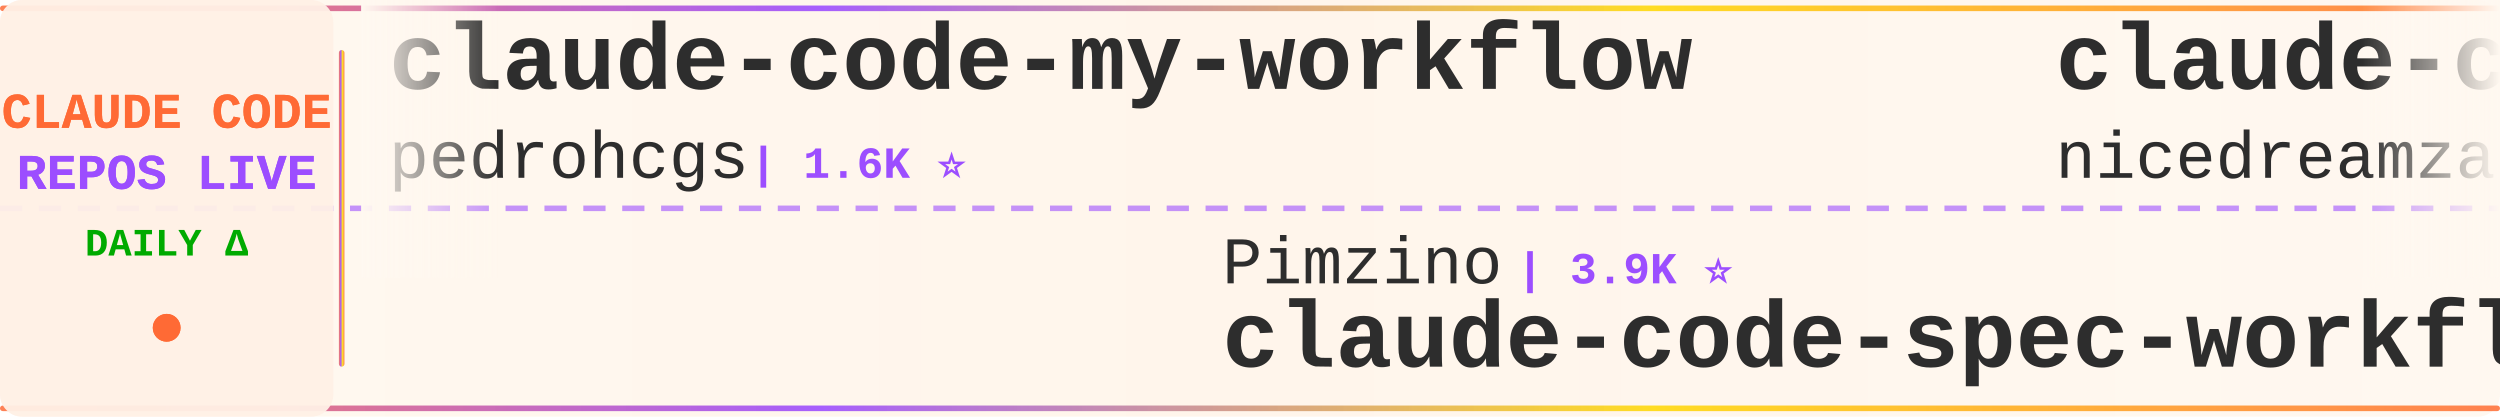
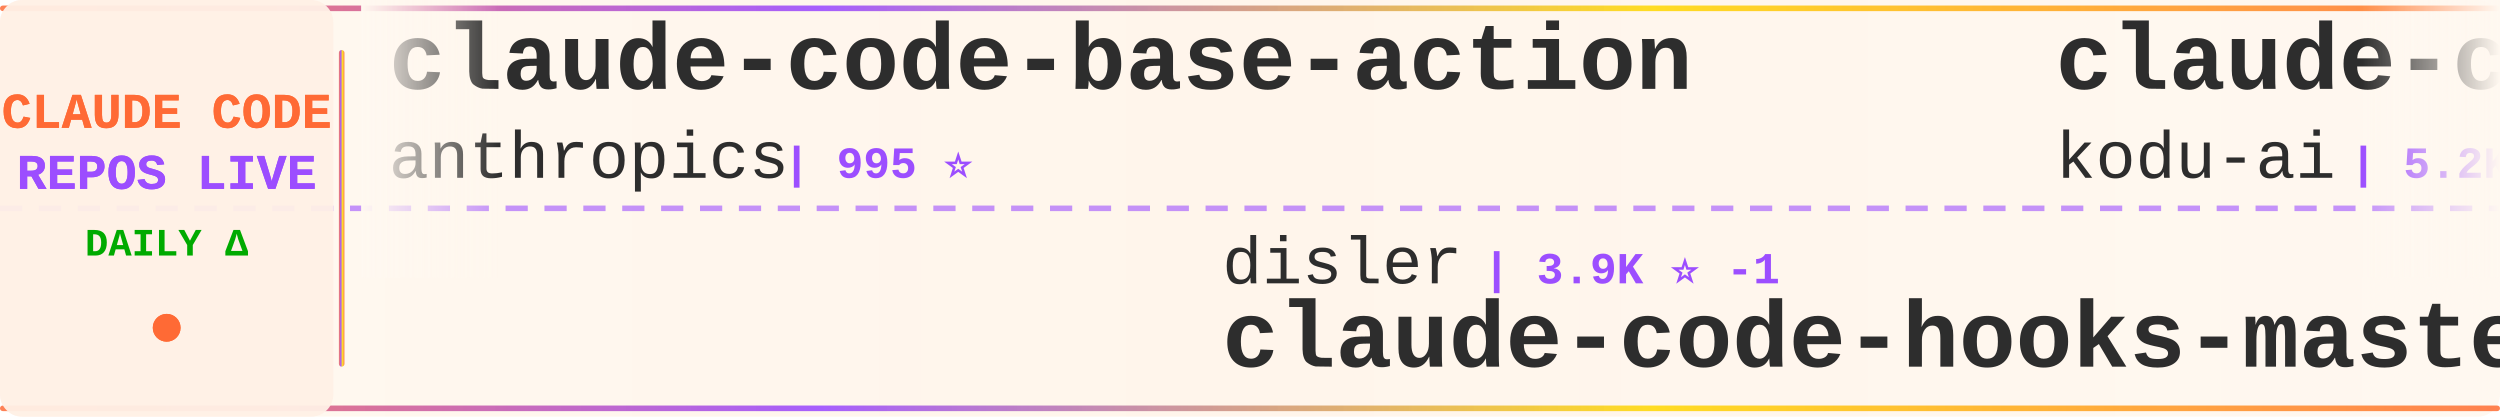
<svg xmlns="http://www.w3.org/2000/svg" width="900" height="150">
  <defs>
    <linearGradient id="tickerBg" x1="0%" y1="0%" x2="100%" y2="0%">
      <stop offset="0%" style="stop-color:#fff8f0;stop-opacity:0.98" />
      <stop offset="50%" style="stop-color:#fff5eb;stop-opacity:1" />
      <stop offset="100%" style="stop-color:#fff8f0;stop-opacity:0.98" />
    </linearGradient>
    <linearGradient id="borderGrad" x1="0%" y1="0%" x2="100%" y2="0%">
      <stop offset="0%" style="stop-color:#FF6B35;stop-opacity:0.85">
        <animate attributeName="stop-opacity" values="0.85;1;0.85" dur="2s" repeatCount="indefinite" />
      </stop>
      <stop offset="33%" style="stop-color:#9C4EFF;stop-opacity:0.9">
        <animate attributeName="stop-opacity" values="0.9;1;0.9" dur="2.2s" repeatCount="indefinite" />
      </stop>
      <stop offset="66%" style="stop-color:#FFD700;stop-opacity:0.85">
        <animate attributeName="stop-opacity" values="0.85;1;0.85" dur="1.8s" repeatCount="indefinite" />
      </stop>
      <stop offset="100%" style="stop-color:#FF6B35;stop-opacity:0.85">
        <animate attributeName="stop-opacity" values="0.85;1;0.85" dur="2s" repeatCount="indefinite" />
      </stop>
    </linearGradient>
    <filter id="textGlow">
      <feGaussianBlur stdDeviation="0.15" result="coloredBlur" />
      <feMerge>
        <feMergeNode in="coloredBlur" />
        <feMergeNode in="SourceGraphic" />
      </feMerge>
    </filter>
    <filter id="metricGlow">
      <feGaussianBlur stdDeviation="0.2" result="coloredBlur" />
      <feMerge>
        <feMergeNode in="coloredBlur" />
        <feMergeNode in="SourceGraphic" />
      </feMerge>
    </filter>
    <linearGradient id="leftFade" x1="0%" y1="0%" x2="100%" y2="0%">
      <stop offset="0%" style="stop-color:#fff8f0;stop-opacity:1" />
      <stop offset="100%" style="stop-color:#fff8f0;stop-opacity:0" />
    </linearGradient>
    <linearGradient id="rightFade" x1="0%" y1="0%" x2="100%" y2="0%">
      <stop offset="0%" style="stop-color:#fff8f0;stop-opacity:0" />
      <stop offset="100%" style="stop-color:#fff8f0;stop-opacity:1" />
    </linearGradient>
  </defs>
  <rect width="900" height="150" fill="url(#tickerBg)" rx="8" />
  <rect x="0" y="2" width="900" height="2" fill="url(#borderGrad)" rx="1" />
  <rect x="0" y="146" width="900" height="2" fill="url(#borderGrad)" rx="1" />
  <line x1="0" y1="75" x2="900" y2="75" stroke="#9C4EFF" stroke-width="2" stroke-dasharray="8 6" opacity="0.6" />
  <rect x="0" y="0" width="120" height="150" fill="#fff0e6" opacity="0.95" rx="8" />
  <text x="60" y="46" font-family="'Courier New', monospace" font-size="18" font-weight="bold" fill="#FF6B35" text-anchor="middle" filter="url(#textGlow)">
    CLAUDE CODE
  </text>
  <text x="60" y="68" font-family="'Courier New', monospace" font-size="18" font-weight="bold" fill="#9C4EFF" text-anchor="middle" filter="url(#textGlow)">
    REPOS LIVE
  </text>
  <text x="60" y="92" font-family="'Courier New', monospace" font-size="14" font-weight="bold" fill="#00aa00" text-anchor="middle">
    DAILY Δ
  </text>
  <circle cx="60" cy="118" r="5" fill="#FF6B35" filter="url(#metricGlow)">
    <animate attributeName="r" values="4;6;4" dur="1.5s" repeatCount="indefinite" />
    <animate attributeName="opacity" values="0.6;1;0.6" dur="1.5s" repeatCount="indefinite" />
  </circle>
  <rect x="122" y="18" width="2" height="114" fill="url(#borderGrad)" rx="1" />
  <clipPath id="tickerClip">
    <rect x="130" y="0" width="770" height="150" />
  </clipPath>
  <g clip-path="url(#tickerClip)">
    <g id="tickerItems">
      <animateTransform attributeName="transform" attributeType="XML" type="translate" from="0 0" to="-3000 0" dur="54s" repeatCount="indefinite" />
      <g transform="translate(0, 0)">
-         <text x="140" y="32" font-family="'Courier New', monospace" font-size="34" font-weight="bold" fill="#2d2d2d">claude-code-my-workflow</text>
-         <text x="140" y="64" font-family="'Courier New', monospace" font-size="24" font-weight="normal" fill="#2d2d2d" opacity="1.0">pedrohcgs</text>
-         <text x="270" y="64" font-family="'Courier New', monospace" font-size="16" font-weight="bold" fill="#9C4EFF"> | 1.6K ⭐</text>
+         <text x="140" y="32" font-family="'Courier New', monospace" font-size="34" font-weight="bold" fill="#2d2d2d">claude-code-base-action</text>
+         <text x="140" y="64" font-family="'Courier New', monospace" font-size="24" font-weight="normal" fill="#2d2d2d" opacity="1.0">anthropics</text>
+         <text x="282" y="64" font-family="'Courier New', monospace" font-size="16" font-weight="bold" fill="#9C4EFF"> | 995 ⭐</text>
      </g>
      <g transform="translate(300, 0)">
-         <text x="140" y="102" font-family="'Courier New', monospace" font-size="24" font-weight="normal" fill="#2d2d2d" opacity="1.0">Pimzino</text>
-         <text x="246" y="102" font-family="'Courier New', monospace" font-size="16" font-weight="bold" fill="#9C4EFF"> | 3.9K ⭐</text>
-         <text x="140" y="132" font-family="'Courier New', monospace" font-size="34" font-weight="bold" fill="#2d2d2d">claude-code-spec-workflo...</text>
+         <text x="140" y="102" font-family="'Courier New', monospace" font-size="24" font-weight="normal" fill="#2d2d2d" opacity="1.0">disler</text>
+         <text x="234" y="102" font-family="'Courier New', monospace" font-size="16" font-weight="bold" fill="#9C4EFF"> | 3.9K ⭐ -1</text>
+         <text x="140" y="132" font-family="'Courier New', monospace" font-size="34" font-weight="bold" fill="#2d2d2d">claude-code-hooks-master...</text>
      </g>
      <g transform="translate(600, 0)">
-         <text x="140" y="32" font-family="'Courier New', monospace" font-size="34" font-weight="bold" fill="#2d2d2d">claude-code-local</text>
-         <text x="140" y="64" font-family="'Courier New', monospace" font-size="24" font-weight="normal" fill="#2d2d2d" opacity="1.0">nicedreamzapp</text>
-         <text x="318" y="64" font-family="'Courier New', monospace" font-size="16" font-weight="bold" fill="#9C4EFF"> | 3.3K ⭐</text>
+         <text x="140" y="32" font-family="'Courier New', monospace" font-size="34" font-weight="bold" fill="#2d2d2d">claude-coder</text>
+         <text x="140" y="64" font-family="'Courier New', monospace" font-size="24" font-weight="normal" fill="#2d2d2d" opacity="1.0">kodu-ai</text>
+         <text x="246" y="64" font-family="'Courier New', monospace" font-size="16" font-weight="bold" fill="#9C4EFF"> | 5.2K ⭐</text>
      </g>
      <g transform="translate(900, 0)">
-         <text x="140" y="102" font-family="'Courier New', monospace" font-size="24" font-weight="normal" fill="#2d2d2d" opacity="1.0">disler</text>
-         <text x="234" y="102" font-family="'Courier New', monospace" font-size="16" font-weight="bold" fill="#9C4EFF"> | 3.9K ⭐</text>
-         <text x="140" y="132" font-family="'Courier New', monospace" font-size="34" font-weight="bold" fill="#2d2d2d">claude-code-hooks-master...</text>
+         <text x="140" y="102" font-family="'Courier New', monospace" font-size="24" font-weight="normal" fill="#2d2d2d" opacity="1.0">Onewon</text>
+         <text x="234" y="102" font-family="'Courier New', monospace" font-size="16" font-weight="bold" fill="#9C4EFF"> | 182 ⭐</text>
+         <text x="140" y="132" font-family="'Courier New', monospace" font-size="34" font-weight="bold" fill="#2d2d2d">claude-code</text>
      </g>
      <g transform="translate(1200, 0)">
        <text x="140" y="32" font-family="'Courier New', monospace" font-size="34" font-weight="bold" fill="#2d2d2d">claude-code</text>
-         <text x="140" y="64" font-family="'Courier New', monospace" font-size="24" font-weight="normal" fill="#2d2d2d" opacity="1.0">freestylefly</text>
-         <text x="306" y="64" font-family="'Courier New', monospace" font-size="16" font-weight="bold" fill="#9C4EFF"> | 130 ⭐</text>
+         <text x="140" y="64" font-family="'Courier New', monospace" font-size="24" font-weight="normal" fill="#2d2d2d" opacity="1.0">tanbiralam</text>
+         <text x="282" y="64" font-family="'Courier New', monospace" font-size="16" font-weight="bold" fill="#9C4EFF"> | 2.3K ⭐</text>
      </g>
      <g transform="translate(1500, 0)">
-         <text x="140" y="102" font-family="'Courier New', monospace" font-size="24" font-weight="normal" fill="#2d2d2d" opacity="1.0">ding113</text>
-         <text x="246" y="102" font-family="'Courier New', monospace" font-size="16" font-weight="bold" fill="#9C4EFF"> | 3.4K ⭐ -1</text>
-         <text x="140" y="132" font-family="'Courier New', monospace" font-size="34" font-weight="bold" fill="#2d2d2d">claude-code-hub</text>
+         <text x="140" y="102" font-family="'Courier New', monospace" font-size="24" font-weight="normal" fill="#2d2d2d" opacity="1.0">pengchengneo</text>
+         <text x="306" y="102" font-family="'Courier New', monospace" font-size="16" font-weight="bold" fill="#9C4EFF"> | 1.8K ⭐</text>
+         <text x="140" y="132" font-family="'Courier New', monospace" font-size="34" font-weight="bold" fill="#2d2d2d">Claude-Code</text>
      </g>
      <g transform="translate(1800, 0)">
-         <text x="140" y="32" font-family="'Courier New', monospace" font-size="34" font-weight="bold" fill="#2d2d2d">free-claude-code</text>
-         <text x="140" y="64" font-family="'Courier New', monospace" font-size="24" font-weight="normal" fill="#2d2d2d" opacity="1.0">Alishahryar1</text>
-         <text x="306" y="64" font-family="'Courier New', monospace" font-size="16" font-weight="bold" fill="#9C4EFF"> | 56.3K ⭐ +30</text>
+         <text x="140" y="32" font-family="'Courier New', monospace" font-size="34" font-weight="bold" fill="#2d2d2d">Claude-Code-Source-Study</text>
+         <text x="140" y="64" font-family="'Courier New', monospace" font-size="24" font-weight="normal" fill="#2d2d2d" opacity="1.0">luyao618</text>
+         <text x="258" y="64" font-family="'Courier New', monospace" font-size="16" font-weight="bold" fill="#9C4EFF"> | 1.7K ⭐</text>
      </g>
      <g transform="translate(2100, 0)">
-         <text x="140" y="102" font-family="'Courier New', monospace" font-size="24" font-weight="normal" fill="#2d2d2d" opacity="1.0">Yuyz0112</text>
-         <text x="258" y="102" font-family="'Courier New', monospace" font-size="16" font-weight="bold" fill="#9C4EFF"> | 2.4K ⭐</text>
-         <text x="140" y="132" font-family="'Courier New', monospace" font-size="34" font-weight="bold" fill="#2d2d2d">claude-code-reverse</text>
+         <text x="140" y="102" font-family="'Courier New', monospace" font-size="24" font-weight="normal" fill="#2d2d2d" opacity="1.0">fazxes</text>
+         <text x="234" y="102" font-family="'Courier New', monospace" font-size="16" font-weight="bold" fill="#9C4EFF"> | 244 ⭐</text>
+         <text x="140" y="132" font-family="'Courier New', monospace" font-size="34" font-weight="bold" fill="#2d2d2d">Claude-code</text>
      </g>
      <g transform="translate(2400, 0)">
        <text x="140" y="32" font-family="'Courier New', monospace" font-size="34" font-weight="bold" fill="#2d2d2d">claude-code-proxy</text>
-         <text x="140" y="64" font-family="'Courier New', monospace" font-size="24" font-weight="normal" fill="#2d2d2d" opacity="1.0">fuergaosi233</text>
-         <text x="306" y="64" font-family="'Courier New', monospace" font-size="16" font-weight="bold" fill="#9C4EFF"> | 2.8K ⭐</text>
+         <text x="140" y="64" font-family="'Courier New', monospace" font-size="24" font-weight="normal" fill="#2d2d2d" opacity="1.0">1rgs</text>
+         <text x="210" y="64" font-family="'Courier New', monospace" font-size="16" font-weight="bold" fill="#9C4EFF"> | 3.8K ⭐</text>
      </g>
      <g transform="translate(2700, 0)">
-         <text x="140" y="102" font-family="'Courier New', monospace" font-size="24" font-weight="normal" fill="#2d2d2d" opacity="1.0">disler</text>
-         <text x="234" y="102" font-family="'Courier New', monospace" font-size="16" font-weight="bold" fill="#9C4EFF"> | 1.7K ⭐</text>
-         <text x="140" y="132" font-family="'Courier New', monospace" font-size="34" font-weight="bold" fill="#2d2d2d">pi-vs-claude-code</text>
+         <text x="140" y="102" font-family="'Courier New', monospace" font-size="24" font-weight="normal" fill="#2d2d2d" opacity="1.0">repowise-dev</text>
+         <text x="306" y="102" font-family="'Courier New', monospace" font-size="16" font-weight="bold" fill="#9C4EFF"> | 1.2K ⭐</text>
+         <text x="140" y="132" font-family="'Courier New', monospace" font-size="34" font-weight="bold" fill="#2d2d2d">claude-code-prompts</text>
      </g>
      <g transform="translate(3000, 0)">
-         <text x="140" y="32" font-family="'Courier New', monospace" font-size="34" font-weight="bold" fill="#2d2d2d">claude-code-my-workflow</text>
-         <text x="140" y="64" font-family="'Courier New', monospace" font-size="24" font-weight="normal" fill="#2d2d2d" opacity="1.0">pedrohcgs</text>
-         <text x="270" y="64" font-family="'Courier New', monospace" font-size="16" font-weight="bold" fill="#9C4EFF"> | 1.6K ⭐</text>
+         <text x="140" y="32" font-family="'Courier New', monospace" font-size="34" font-weight="bold" fill="#2d2d2d">claude-code-base-action</text>
+         <text x="140" y="64" font-family="'Courier New', monospace" font-size="24" font-weight="normal" fill="#2d2d2d" opacity="1.0">anthropics</text>
+         <text x="282" y="64" font-family="'Courier New', monospace" font-size="16" font-weight="bold" fill="#9C4EFF"> | 995 ⭐</text>
      </g>
      <g transform="translate(3300, 0)">
-         <text x="140" y="102" font-family="'Courier New', monospace" font-size="24" font-weight="normal" fill="#2d2d2d" opacity="1.0">Pimzino</text>
-         <text x="246" y="102" font-family="'Courier New', monospace" font-size="16" font-weight="bold" fill="#9C4EFF"> | 3.9K ⭐</text>
-         <text x="140" y="132" font-family="'Courier New', monospace" font-size="34" font-weight="bold" fill="#2d2d2d">claude-code-spec-workflo...</text>
+         <text x="140" y="102" font-family="'Courier New', monospace" font-size="24" font-weight="normal" fill="#2d2d2d" opacity="1.0">disler</text>
+         <text x="234" y="102" font-family="'Courier New', monospace" font-size="16" font-weight="bold" fill="#9C4EFF"> | 3.9K ⭐ -1</text>
+         <text x="140" y="132" font-family="'Courier New', monospace" font-size="34" font-weight="bold" fill="#2d2d2d">claude-code-hooks-master...</text>
      </g>
      <g transform="translate(3600, 0)">
-         <text x="140" y="32" font-family="'Courier New', monospace" font-size="34" font-weight="bold" fill="#2d2d2d">claude-code-local</text>
-         <text x="140" y="64" font-family="'Courier New', monospace" font-size="24" font-weight="normal" fill="#2d2d2d" opacity="1.0">nicedreamzapp</text>
-         <text x="318" y="64" font-family="'Courier New', monospace" font-size="16" font-weight="bold" fill="#9C4EFF"> | 3.3K ⭐</text>
+         <text x="140" y="32" font-family="'Courier New', monospace" font-size="34" font-weight="bold" fill="#2d2d2d">claude-coder</text>
+         <text x="140" y="64" font-family="'Courier New', monospace" font-size="24" font-weight="normal" fill="#2d2d2d" opacity="1.0">kodu-ai</text>
+         <text x="246" y="64" font-family="'Courier New', monospace" font-size="16" font-weight="bold" fill="#9C4EFF"> | 5.2K ⭐</text>
      </g>
      <g transform="translate(3900, 0)">
-         <text x="140" y="102" font-family="'Courier New', monospace" font-size="24" font-weight="normal" fill="#2d2d2d" opacity="1.0">disler</text>
-         <text x="234" y="102" font-family="'Courier New', monospace" font-size="16" font-weight="bold" fill="#9C4EFF"> | 3.9K ⭐</text>
-         <text x="140" y="132" font-family="'Courier New', monospace" font-size="34" font-weight="bold" fill="#2d2d2d">claude-code-hooks-master...</text>
+         <text x="140" y="102" font-family="'Courier New', monospace" font-size="24" font-weight="normal" fill="#2d2d2d" opacity="1.0">Onewon</text>
+         <text x="234" y="102" font-family="'Courier New', monospace" font-size="16" font-weight="bold" fill="#9C4EFF"> | 182 ⭐</text>
+         <text x="140" y="132" font-family="'Courier New', monospace" font-size="34" font-weight="bold" fill="#2d2d2d">claude-code</text>
      </g>
    </g>
  </g>
  <rect x="130" y="0" width="50" height="100" fill="url(#leftFade)" />
  <rect x="850" y="0" width="50" height="100" fill="url(#rightFade)" />
</svg>
